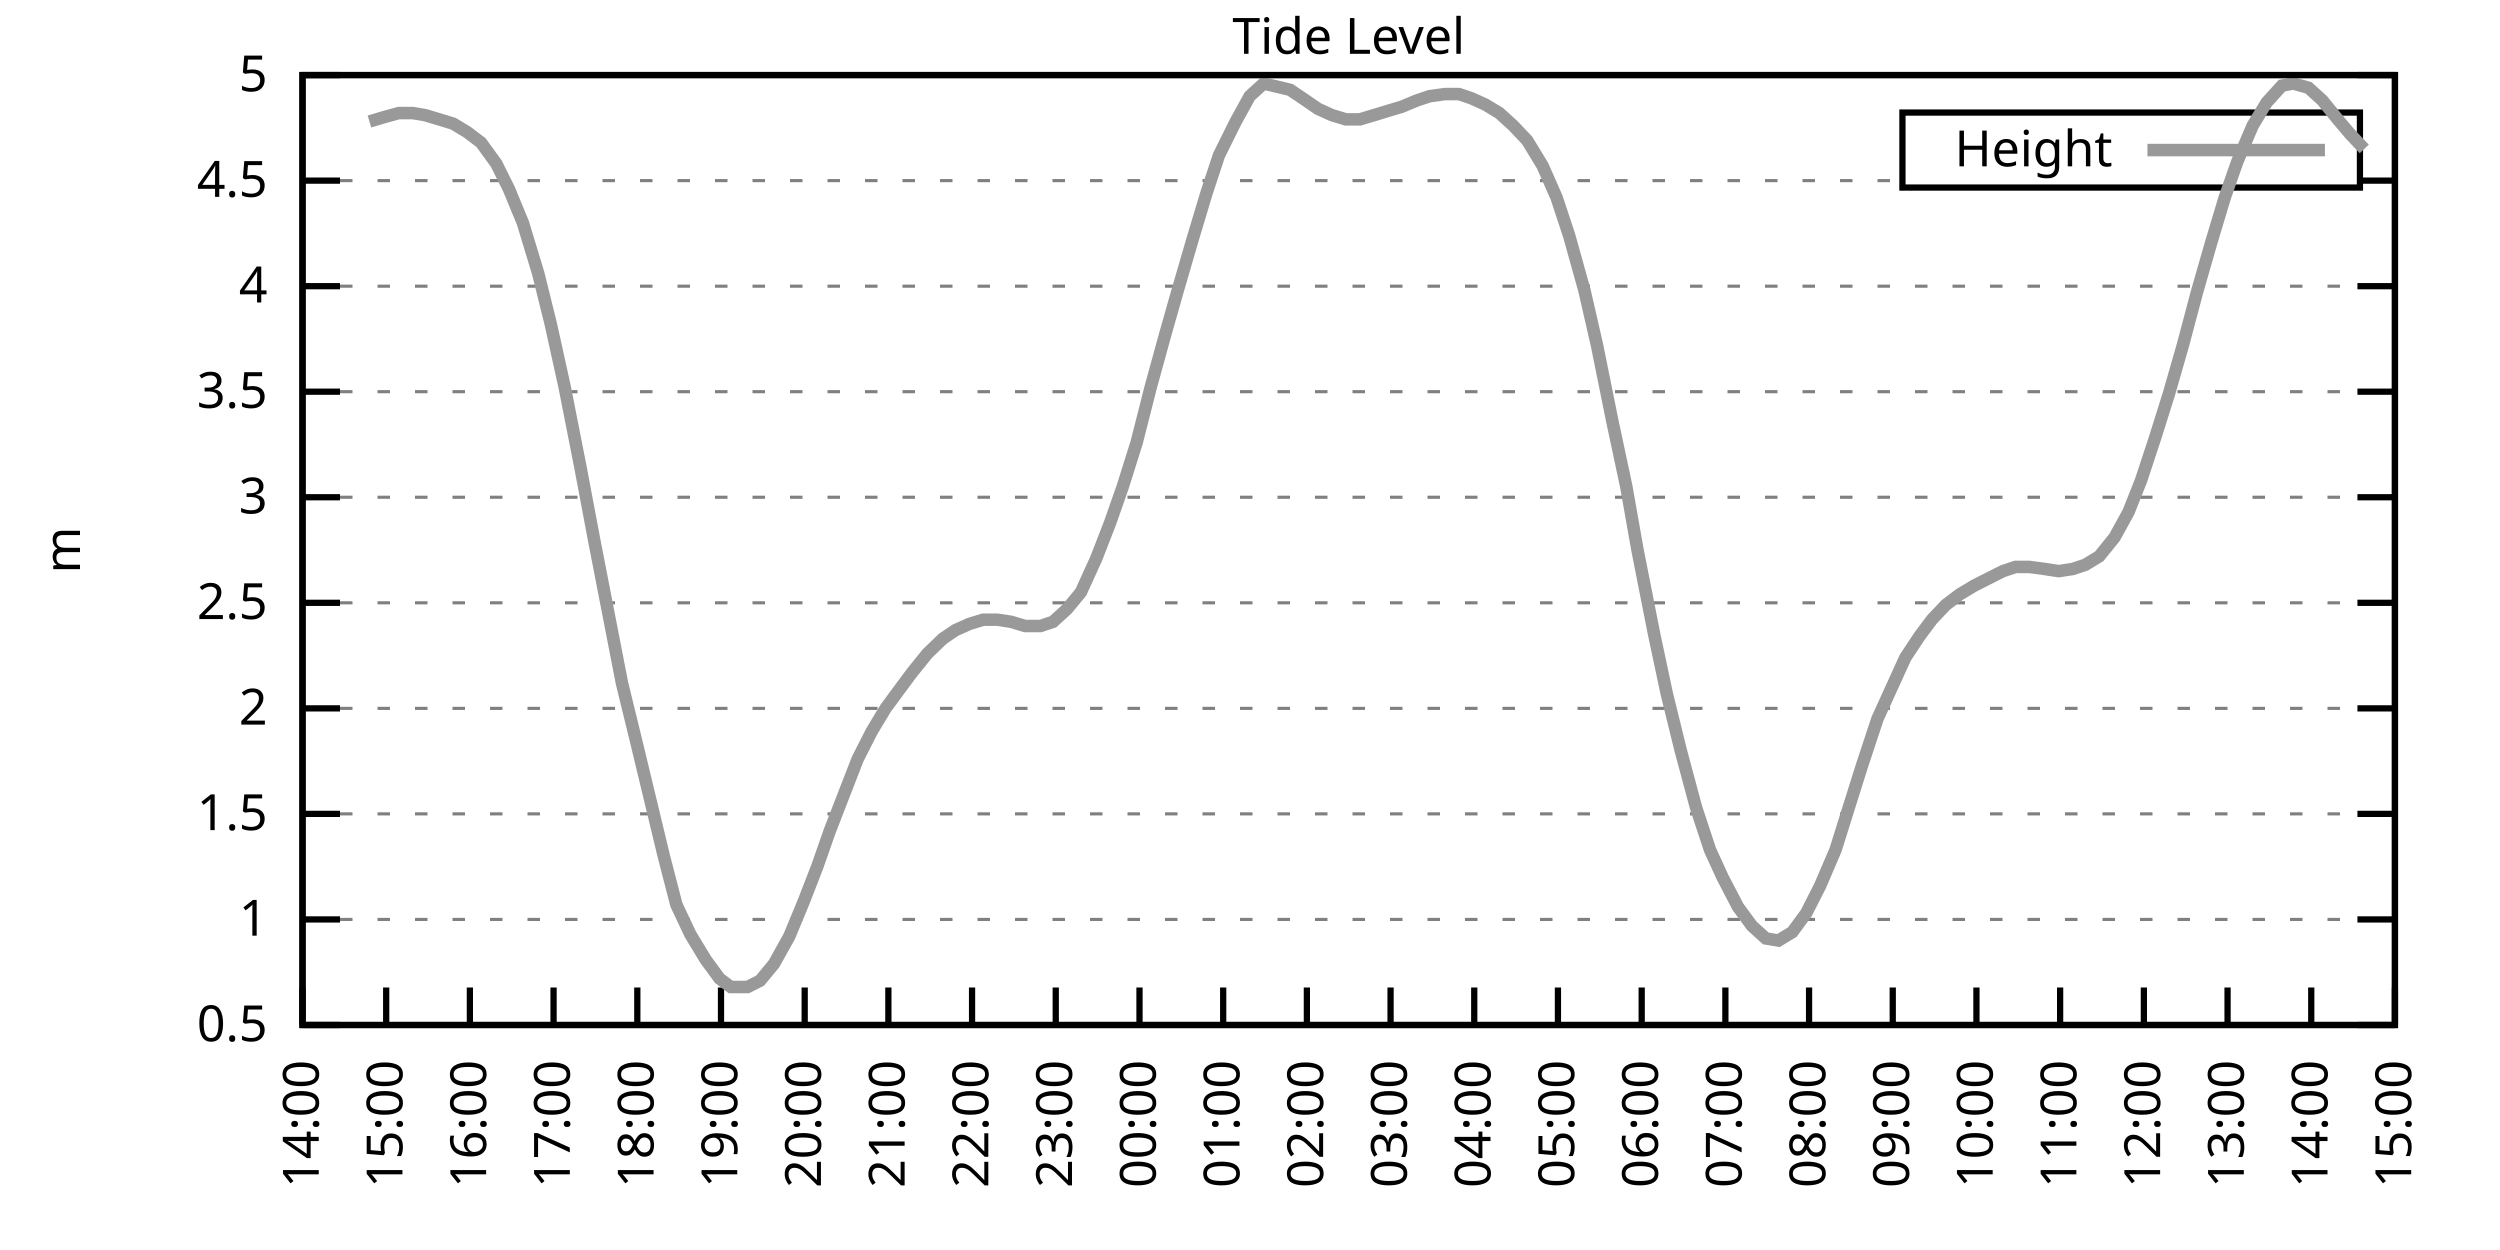
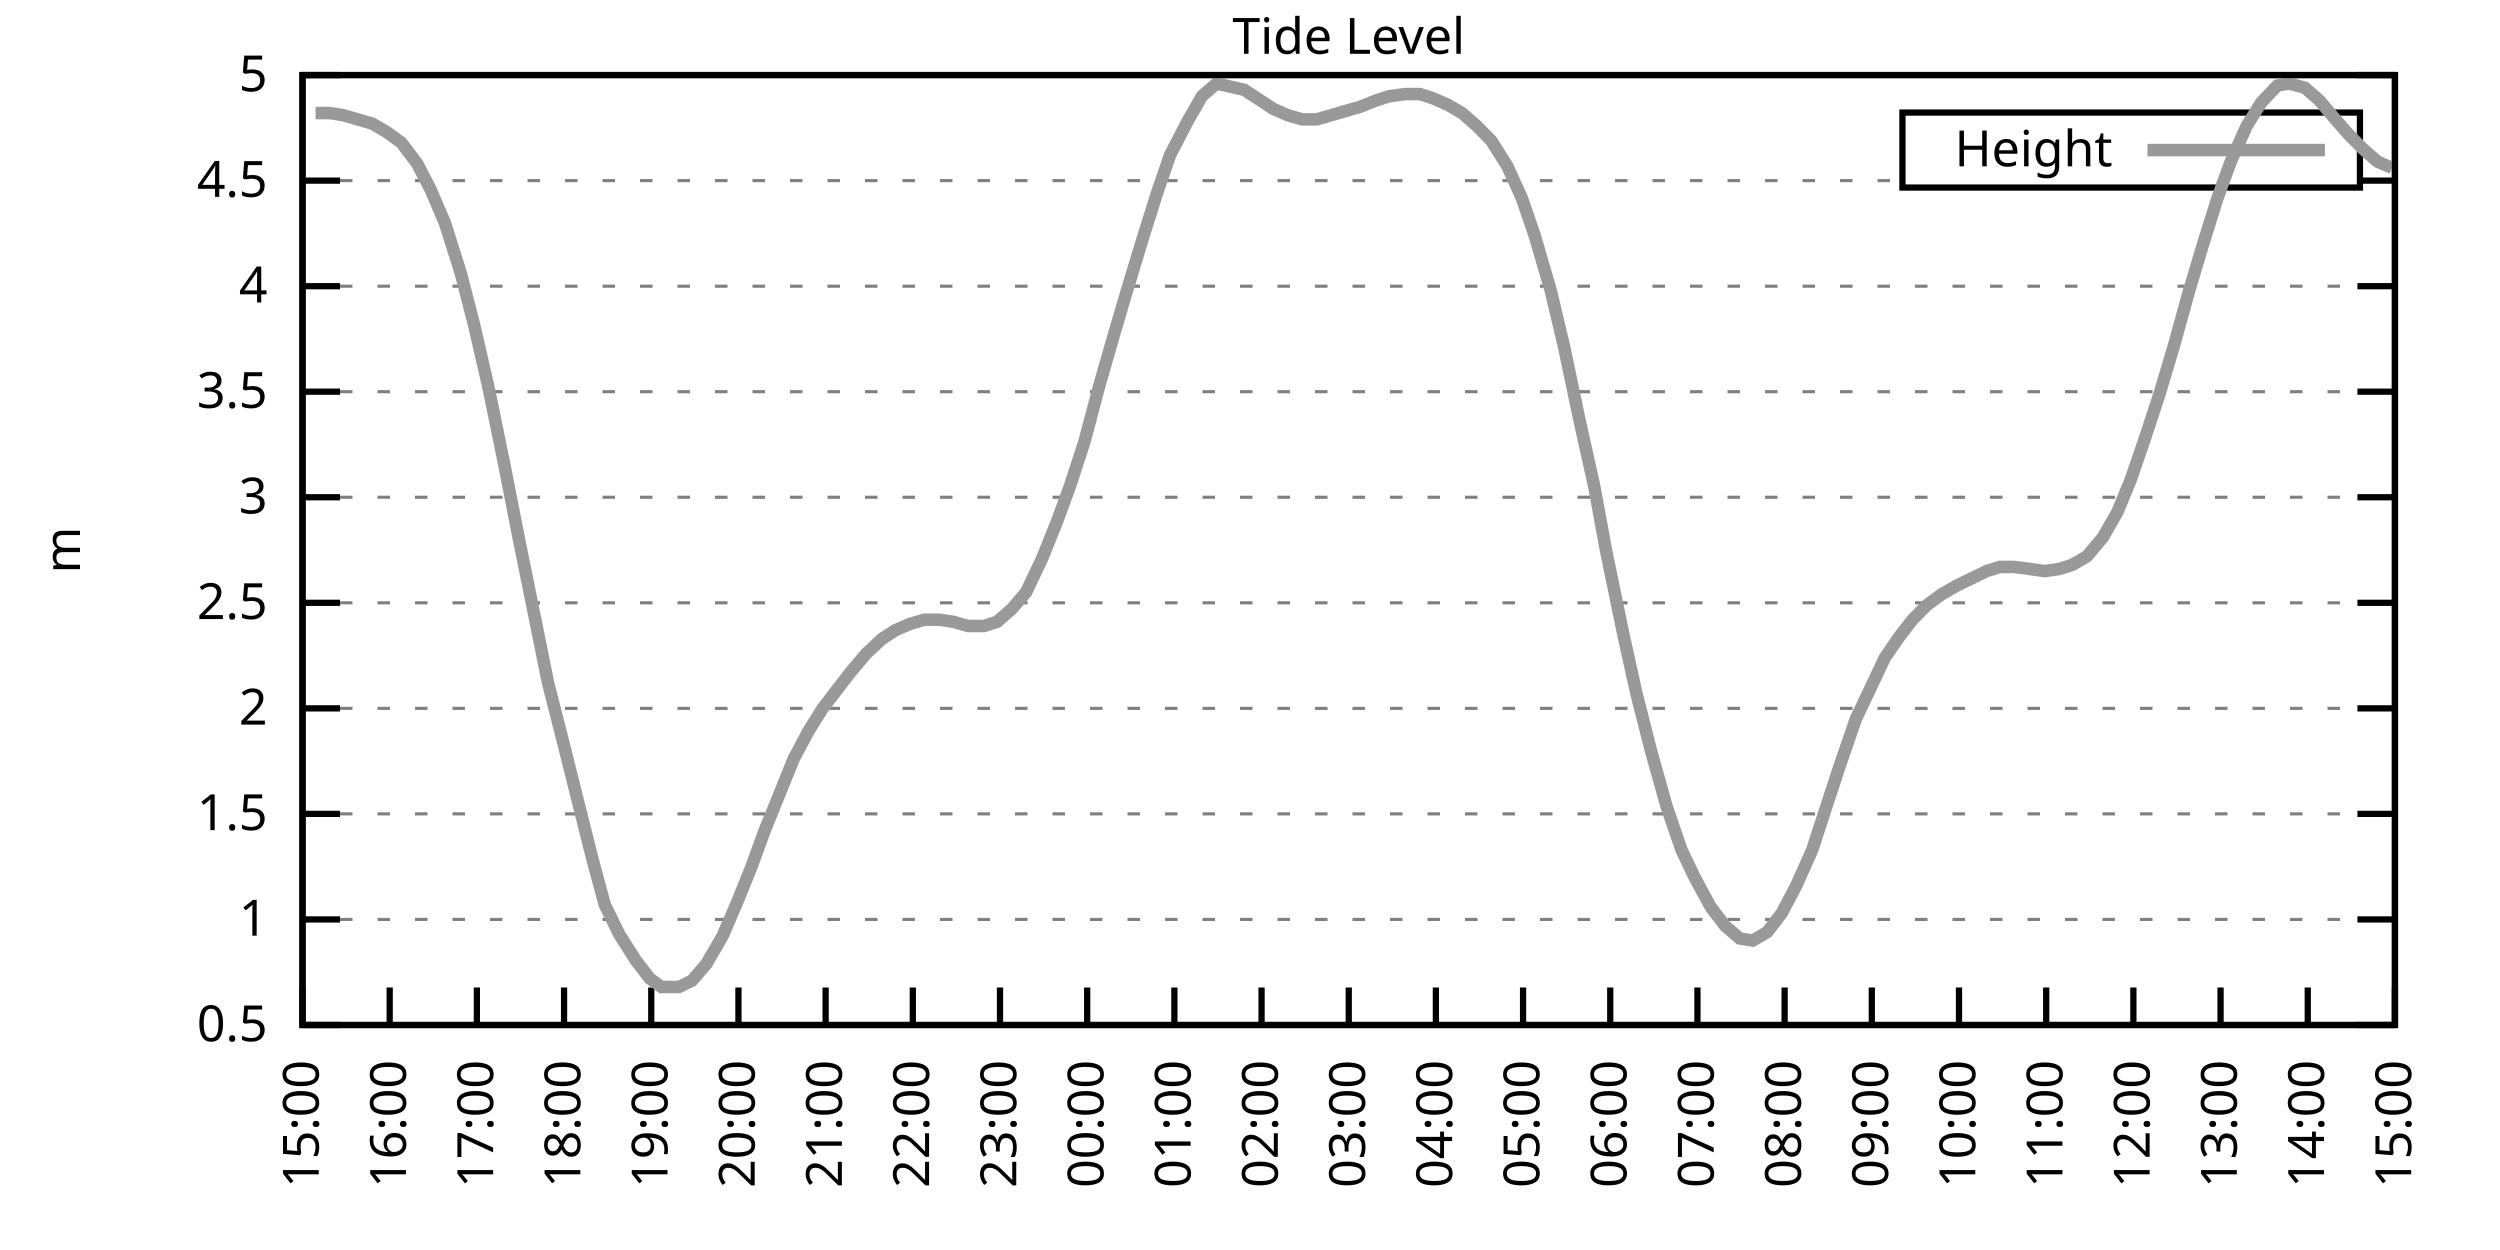
<svg xmlns="http://www.w3.org/2000/svg" xmlns:xlink="http://www.w3.org/1999/xlink" width="400" height="200" viewBox="0 0 400 200">
  <g id="gnuplot_canvas">
    <rect x="0" y="0" width="400" height="200" fill="none" />
    <defs>
      <circle id="gpDot" r="0.5" stroke-width="0.5" stroke="currentColor" />
      <path id="gpPt0" stroke-width="0.333" stroke="currentColor" d="M-1,0 h2 M0,-1 v2" />
      <path id="gpPt1" stroke-width="0.333" stroke="currentColor" d="M-1,-1 L1,1 M1,-1 L-1,1" />
      <path id="gpPt2" stroke-width="0.333" stroke="currentColor" d="M-1,0 L1,0 M0,-1 L0,1 M-1,-1 L1,1 M-1,1 L1,-1" />
      <rect id="gpPt3" stroke-width="0.333" stroke="currentColor" x="-1" y="-1" width="2" height="2" />
      <rect id="gpPt4" stroke-width="0.333" stroke="currentColor" fill="currentColor" x="-1" y="-1" width="2" height="2" />
      <circle id="gpPt5" stroke-width="0.333" stroke="currentColor" cx="0" cy="0" r="1" />
      <use xlink:href="#gpPt5" id="gpPt6" fill="currentColor" stroke="none" />
      <path id="gpPt7" stroke-width="0.333" stroke="currentColor" d="M0,-1.33 L-1.33,0.67 L1.33,0.67 z" />
      <use xlink:href="#gpPt7" id="gpPt8" fill="currentColor" stroke="none" />
      <use xlink:href="#gpPt7" id="gpPt9" stroke="currentColor" transform="rotate(180)" />
      <use xlink:href="#gpPt9" id="gpPt10" fill="currentColor" stroke="none" />
      <use xlink:href="#gpPt3" id="gpPt11" stroke="currentColor" transform="rotate(45)" />
      <use xlink:href="#gpPt11" id="gpPt12" fill="currentColor" stroke="none" />
      <path id="gpPt13" stroke-width="0.333" stroke="currentColor" d="M0,1.330 L1.265,0.411 L0.782,-1.067 L-0.782,-1.076 L-1.265,0.411 z" />
      <use xlink:href="#gpPt13" id="gpPt14" fill="currentColor" stroke="none" />
      <filter id="textbox" filterUnits="objectBoundingBox" x="0" y="0" height="1" width="1">
        <feFlood flood-color="white" flood-opacity="1" result="bgnd" />
        <feComposite in="SourceGraphic" in2="bgnd" operator="atop" />
      </filter>
      <filter id="greybox" filterUnits="objectBoundingBox" x="0" y="0" height="1" width="1">
        <feFlood flood-color="lightgrey" flood-opacity="1" result="grey" />
        <feComposite in="SourceGraphic" in2="grey" operator="atop" />
      </filter>
    </defs>
    <g fill="none" color="white" stroke="currentColor" stroke-width="1.00" stroke-linecap="butt" stroke-linejoin="miter">
</g>
    <g fill="none" color="black" stroke="currentColor" stroke-width="1.00" stroke-linecap="butt" stroke-linejoin="miter">
      <g stroke="none" shape-rendering="crispEdges">
        <polygon fill="rgb(255, 255, 255)" points="48.40,164.00 383.18,164.00 383.18,12.02 48.40,12.02 " />
      </g>
    </g>
    <g fill="none" color="black" stroke="currentColor" stroke-width="1.00" stroke-linecap="butt" stroke-linejoin="miter">
</g>
    <g fill="none" color="black" stroke="black" stroke-width="0.50" stroke-linecap="butt" stroke-linejoin="miter">
</g>
    <g fill="none" color="gray" stroke="currentColor" stroke-width="0.50" stroke-linecap="butt" stroke-linejoin="miter">
      <path stroke="gray" stroke-dasharray="2,4" class="gridline" d="M48.40,164.00 L383.19,164.00  " />
    </g>
    <g fill="none" color="gray" stroke="gray" stroke-width="1.00" stroke-linecap="butt" stroke-linejoin="miter">
</g>
    <g fill="none" color="black" stroke="currentColor" stroke-width="1.00" stroke-linecap="butt" stroke-linejoin="miter">
      <path stroke="black" d="M48.40,164.00 L54.40,164.00 M383.19,164.00 L377.19,164.00  " />
      <g transform="translate(42.80,166.60)" stroke="none" fill="black" font-family="Sans" font-size="8.00" text-anchor="end">
        <text>
          <tspan font-family="Sans"> 0.5</tspan>
        </text>
      </g>
    </g>
    <g fill="none" color="black" stroke="currentColor" stroke-width="1.00" stroke-linecap="butt" stroke-linejoin="miter">
</g>
    <g fill="none" color="black" stroke="black" stroke-width="0.50" stroke-linecap="butt" stroke-linejoin="miter">
</g>
    <g fill="none" color="gray" stroke="currentColor" stroke-width="0.50" stroke-linecap="butt" stroke-linejoin="miter">
      <path stroke="gray" stroke-dasharray="2,4" class="gridline" d="M48.40,147.11 L383.19,147.11  " />
    </g>
    <g fill="none" color="gray" stroke="gray" stroke-width="1.00" stroke-linecap="butt" stroke-linejoin="miter">
</g>
    <g fill="none" color="black" stroke="currentColor" stroke-width="1.00" stroke-linecap="butt" stroke-linejoin="miter">
      <path stroke="black" d="M48.40,147.11 L54.40,147.11 M383.19,147.11 L377.19,147.11  " />
      <g transform="translate(42.80,149.71)" stroke="none" fill="black" font-family="Sans" font-size="8.00" text-anchor="end">
        <text>
          <tspan font-family="Sans"> 1</tspan>
        </text>
      </g>
    </g>
    <g fill="none" color="black" stroke="currentColor" stroke-width="1.00" stroke-linecap="butt" stroke-linejoin="miter">
</g>
    <g fill="none" color="black" stroke="black" stroke-width="0.50" stroke-linecap="butt" stroke-linejoin="miter">
</g>
    <g fill="none" color="gray" stroke="currentColor" stroke-width="0.50" stroke-linecap="butt" stroke-linejoin="miter">
      <path stroke="gray" stroke-dasharray="2,4" class="gridline" d="M48.40,130.22 L383.19,130.22  " />
    </g>
    <g fill="none" color="gray" stroke="gray" stroke-width="1.00" stroke-linecap="butt" stroke-linejoin="miter">
</g>
    <g fill="none" color="black" stroke="currentColor" stroke-width="1.00" stroke-linecap="butt" stroke-linejoin="miter">
      <path stroke="black" d="M48.40,130.22 L54.40,130.22 M383.19,130.22 L377.19,130.22  " />
      <g transform="translate(42.80,132.82)" stroke="none" fill="black" font-family="Sans" font-size="8.00" text-anchor="end">
        <text>
          <tspan font-family="Sans"> 1.5</tspan>
        </text>
      </g>
    </g>
    <g fill="none" color="black" stroke="currentColor" stroke-width="1.00" stroke-linecap="butt" stroke-linejoin="miter">
</g>
    <g fill="none" color="black" stroke="black" stroke-width="0.50" stroke-linecap="butt" stroke-linejoin="miter">
</g>
    <g fill="none" color="gray" stroke="currentColor" stroke-width="0.50" stroke-linecap="butt" stroke-linejoin="miter">
      <path stroke="gray" stroke-dasharray="2,4" class="gridline" d="M48.40,113.34 L383.19,113.34  " />
    </g>
    <g fill="none" color="gray" stroke="gray" stroke-width="1.00" stroke-linecap="butt" stroke-linejoin="miter">
</g>
    <g fill="none" color="black" stroke="currentColor" stroke-width="1.00" stroke-linecap="butt" stroke-linejoin="miter">
      <path stroke="black" d="M48.40,113.34 L54.40,113.34 M383.19,113.34 L377.19,113.34  " />
      <g transform="translate(42.80,115.94)" stroke="none" fill="black" font-family="Sans" font-size="8.00" text-anchor="end">
        <text>
          <tspan font-family="Sans"> 2</tspan>
        </text>
      </g>
    </g>
    <g fill="none" color="black" stroke="currentColor" stroke-width="1.00" stroke-linecap="butt" stroke-linejoin="miter">
</g>
    <g fill="none" color="black" stroke="black" stroke-width="0.50" stroke-linecap="butt" stroke-linejoin="miter">
</g>
    <g fill="none" color="gray" stroke="currentColor" stroke-width="0.50" stroke-linecap="butt" stroke-linejoin="miter">
      <path stroke="gray" stroke-dasharray="2,4" class="gridline" d="M48.40,96.45 L383.19,96.45  " />
    </g>
    <g fill="none" color="gray" stroke="gray" stroke-width="1.00" stroke-linecap="butt" stroke-linejoin="miter">
</g>
    <g fill="none" color="black" stroke="currentColor" stroke-width="1.00" stroke-linecap="butt" stroke-linejoin="miter">
      <path stroke="black" d="M48.40,96.45 L54.40,96.45 M383.19,96.45 L377.19,96.45  " />
      <g transform="translate(42.80,99.05)" stroke="none" fill="black" font-family="Sans" font-size="8.00" text-anchor="end">
        <text>
          <tspan font-family="Sans"> 2.5</tspan>
        </text>
      </g>
    </g>
    <g fill="none" color="black" stroke="currentColor" stroke-width="1.00" stroke-linecap="butt" stroke-linejoin="miter">
</g>
    <g fill="none" color="black" stroke="black" stroke-width="0.50" stroke-linecap="butt" stroke-linejoin="miter">
</g>
    <g fill="none" color="gray" stroke="currentColor" stroke-width="0.50" stroke-linecap="butt" stroke-linejoin="miter">
      <path stroke="gray" stroke-dasharray="2,4" class="gridline" d="M48.40,79.56 L383.19,79.56  " />
    </g>
    <g fill="none" color="gray" stroke="gray" stroke-width="1.00" stroke-linecap="butt" stroke-linejoin="miter">
</g>
    <g fill="none" color="black" stroke="currentColor" stroke-width="1.00" stroke-linecap="butt" stroke-linejoin="miter">
      <path stroke="black" d="M48.40,79.56 L54.40,79.56 M383.19,79.56 L377.19,79.56  " />
      <g transform="translate(42.80,82.16)" stroke="none" fill="black" font-family="Sans" font-size="8.00" text-anchor="end">
        <text>
          <tspan font-family="Sans"> 3</tspan>
        </text>
      </g>
    </g>
    <g fill="none" color="black" stroke="currentColor" stroke-width="1.00" stroke-linecap="butt" stroke-linejoin="miter">
</g>
    <g fill="none" color="black" stroke="black" stroke-width="0.50" stroke-linecap="butt" stroke-linejoin="miter">
</g>
    <g fill="none" color="gray" stroke="currentColor" stroke-width="0.50" stroke-linecap="butt" stroke-linejoin="miter">
      <path stroke="gray" stroke-dasharray="2,4" class="gridline" d="M48.40,62.67 L383.19,62.67  " />
    </g>
    <g fill="none" color="gray" stroke="gray" stroke-width="1.00" stroke-linecap="butt" stroke-linejoin="miter">
</g>
    <g fill="none" color="black" stroke="currentColor" stroke-width="1.00" stroke-linecap="butt" stroke-linejoin="miter">
      <path stroke="black" d="M48.40,62.67 L54.40,62.67 M383.19,62.67 L377.19,62.67  " />
      <g transform="translate(42.80,65.27)" stroke="none" fill="black" font-family="Sans" font-size="8.00" text-anchor="end">
        <text>
          <tspan font-family="Sans"> 3.5</tspan>
        </text>
      </g>
    </g>
    <g fill="none" color="black" stroke="currentColor" stroke-width="1.00" stroke-linecap="butt" stroke-linejoin="miter">
</g>
    <g fill="none" color="black" stroke="black" stroke-width="0.50" stroke-linecap="butt" stroke-linejoin="miter">
</g>
    <g fill="none" color="gray" stroke="currentColor" stroke-width="0.50" stroke-linecap="butt" stroke-linejoin="miter">
      <path stroke="gray" stroke-dasharray="2,4" class="gridline" d="M48.40,45.79 L383.19,45.79  " />
    </g>
    <g fill="none" color="gray" stroke="gray" stroke-width="1.00" stroke-linecap="butt" stroke-linejoin="miter">
</g>
    <g fill="none" color="black" stroke="currentColor" stroke-width="1.00" stroke-linecap="butt" stroke-linejoin="miter">
      <path stroke="black" d="M48.40,45.79 L54.40,45.79 M383.19,45.79 L377.19,45.79  " />
      <g transform="translate(42.80,48.39)" stroke="none" fill="black" font-family="Sans" font-size="8.00" text-anchor="end">
        <text>
          <tspan font-family="Sans"> 4</tspan>
        </text>
      </g>
    </g>
    <g fill="none" color="black" stroke="currentColor" stroke-width="1.00" stroke-linecap="butt" stroke-linejoin="miter">
</g>
    <g fill="none" color="black" stroke="black" stroke-width="0.50" stroke-linecap="butt" stroke-linejoin="miter">
</g>
    <g fill="none" color="gray" stroke="currentColor" stroke-width="0.50" stroke-linecap="butt" stroke-linejoin="miter">
      <path stroke="gray" stroke-dasharray="2,4" class="gridline" d="M48.40,28.90 L304.39,28.90 M377.59,28.90 L383.19,28.90  " />
    </g>
    <g fill="none" color="gray" stroke="gray" stroke-width="1.00" stroke-linecap="butt" stroke-linejoin="miter">
</g>
    <g fill="none" color="black" stroke="currentColor" stroke-width="1.00" stroke-linecap="butt" stroke-linejoin="miter">
      <path stroke="black" d="M48.40,28.90 L54.40,28.90 M383.19,28.90 L377.19,28.90  " />
      <g transform="translate(42.80,31.50)" stroke="none" fill="black" font-family="Sans" font-size="8.00" text-anchor="end">
        <text>
          <tspan font-family="Sans"> 4.5</tspan>
        </text>
      </g>
    </g>
    <g fill="none" color="black" stroke="currentColor" stroke-width="1.00" stroke-linecap="butt" stroke-linejoin="miter">
</g>
    <g fill="none" color="black" stroke="black" stroke-width="0.50" stroke-linecap="butt" stroke-linejoin="miter">
</g>
    <g fill="none" color="gray" stroke="currentColor" stroke-width="0.50" stroke-linecap="butt" stroke-linejoin="miter">
      <path stroke="gray" stroke-dasharray="2,4" class="gridline" d="M48.40,12.01 L383.19,12.01  " />
    </g>
    <g fill="none" color="gray" stroke="gray" stroke-width="1.00" stroke-linecap="butt" stroke-linejoin="miter">
</g>
    <g fill="none" color="black" stroke="currentColor" stroke-width="1.00" stroke-linecap="butt" stroke-linejoin="miter">
      <path stroke="black" d="M48.40,12.01 L54.40,12.01 M383.19,12.01 L377.19,12.01  " />
      <g transform="translate(42.80,14.61)" stroke="none" fill="black" font-family="Sans" font-size="8.00" text-anchor="end">
        <text>
          <tspan font-family="Sans"> 5</tspan>
        </text>
      </g>
    </g>
    <g fill="none" color="black" stroke="currentColor" stroke-width="1.00" stroke-linecap="butt" stroke-linejoin="miter">
      <path stroke="black" d="M48.40,164.00 L48.40,158.00  " />
      <g transform="translate(51.00,169.60) rotate(270.00)" stroke="none" fill="black" font-family="Sans" font-size="8.00" text-anchor="end">
        <text>
-           <tspan font-family="Sans">14:00</tspan>
-         </text>
-       </g>
-     </g>
-     <g fill="none" color="black" stroke="currentColor" stroke-width="1.00" stroke-linecap="butt" stroke-linejoin="miter">
-       <path stroke="black" d="M61.79,164.00 L61.79,158.00  " />
-       <g transform="translate(64.39,169.60) rotate(270.00)" stroke="none" fill="black" font-family="Sans" font-size="8.00" text-anchor="end">
-         <text>
          <tspan font-family="Sans">15:00</tspan>
        </text>
      </g>
    </g>
    <g fill="none" color="black" stroke="currentColor" stroke-width="1.00" stroke-linecap="butt" stroke-linejoin="miter">
-       <path stroke="black" d="M75.18,164.00 L75.18,158.00  " />
-       <g transform="translate(77.78,169.60) rotate(270.00)" stroke="none" fill="black" font-family="Sans" font-size="8.00" text-anchor="end">
+       <path stroke="black" d="M62.35,164.00 L62.35,158.00  " />
+       <g transform="translate(64.95,169.60) rotate(270.00)" stroke="none" fill="black" font-family="Sans" font-size="8.00" text-anchor="end">
        <text>
          <tspan font-family="Sans">16:00</tspan>
        </text>
      </g>
    </g>
    <g fill="none" color="black" stroke="currentColor" stroke-width="1.00" stroke-linecap="butt" stroke-linejoin="miter">
-       <path stroke="black" d="M88.57,164.00 L88.57,158.00  " />
-       <g transform="translate(91.17,169.60) rotate(270.00)" stroke="none" fill="black" font-family="Sans" font-size="8.00" text-anchor="end">
+       <path stroke="black" d="M76.30,164.00 L76.30,158.00  " />
+       <g transform="translate(78.90,169.60) rotate(270.00)" stroke="none" fill="black" font-family="Sans" font-size="8.00" text-anchor="end">
        <text>
          <tspan font-family="Sans">17:00</tspan>
        </text>
      </g>
    </g>
    <g fill="none" color="black" stroke="currentColor" stroke-width="1.00" stroke-linecap="butt" stroke-linejoin="miter">
-       <path stroke="black" d="M101.97,164.00 L101.97,158.00  " />
-       <g transform="translate(104.57,169.60) rotate(270.00)" stroke="none" fill="black" font-family="Sans" font-size="8.00" text-anchor="end">
+       <path stroke="black" d="M90.25,164.00 L90.25,158.00  " />
+       <g transform="translate(92.85,169.60) rotate(270.00)" stroke="none" fill="black" font-family="Sans" font-size="8.00" text-anchor="end">
        <text>
          <tspan font-family="Sans">18:00</tspan>
        </text>
      </g>
    </g>
    <g fill="none" color="black" stroke="currentColor" stroke-width="1.00" stroke-linecap="butt" stroke-linejoin="miter">
-       <path stroke="black" d="M115.36,164.00 L115.36,158.00  " />
-       <g transform="translate(117.96,169.60) rotate(270.00)" stroke="none" fill="black" font-family="Sans" font-size="8.00" text-anchor="end">
+       <path stroke="black" d="M104.20,164.00 L104.20,158.00  " />
+       <g transform="translate(106.80,169.60) rotate(270.00)" stroke="none" fill="black" font-family="Sans" font-size="8.00" text-anchor="end">
        <text>
          <tspan font-family="Sans">19:00</tspan>
        </text>
      </g>
    </g>
    <g fill="none" color="black" stroke="currentColor" stroke-width="1.00" stroke-linecap="butt" stroke-linejoin="miter">
-       <path stroke="black" d="M128.75,164.00 L128.75,158.00  " />
-       <g transform="translate(131.35,169.60) rotate(270.00)" stroke="none" fill="black" font-family="Sans" font-size="8.00" text-anchor="end">
+       <path stroke="black" d="M118.15,164.00 L118.15,158.00  " />
+       <g transform="translate(120.75,169.60) rotate(270.00)" stroke="none" fill="black" font-family="Sans" font-size="8.00" text-anchor="end">
        <text>
          <tspan font-family="Sans">20:00</tspan>
        </text>
      </g>
    </g>
    <g fill="none" color="black" stroke="currentColor" stroke-width="1.00" stroke-linecap="butt" stroke-linejoin="miter">
-       <path stroke="black" d="M142.14,164.00 L142.14,158.00  " />
-       <g transform="translate(144.74,169.60) rotate(270.00)" stroke="none" fill="black" font-family="Sans" font-size="8.00" text-anchor="end">
+       <path stroke="black" d="M132.10,164.00 L132.10,158.00  " />
+       <g transform="translate(134.70,169.60) rotate(270.00)" stroke="none" fill="black" font-family="Sans" font-size="8.00" text-anchor="end">
        <text>
          <tspan font-family="Sans">21:00</tspan>
        </text>
      </g>
    </g>
    <g fill="none" color="black" stroke="currentColor" stroke-width="1.00" stroke-linecap="butt" stroke-linejoin="miter">
-       <path stroke="black" d="M155.53,164.00 L155.53,158.00  " />
-       <g transform="translate(158.13,169.60) rotate(270.00)" stroke="none" fill="black" font-family="Sans" font-size="8.00" text-anchor="end">
+       <path stroke="black" d="M146.05,164.00 L146.05,158.00  " />
+       <g transform="translate(148.65,169.60) rotate(270.00)" stroke="none" fill="black" font-family="Sans" font-size="8.00" text-anchor="end">
        <text>
          <tspan font-family="Sans">22:00</tspan>
        </text>
      </g>
    </g>
    <g fill="none" color="black" stroke="currentColor" stroke-width="1.00" stroke-linecap="butt" stroke-linejoin="miter">
-       <path stroke="black" d="M168.92,164.00 L168.92,158.00  " />
-       <g transform="translate(171.52,169.60) rotate(270.00)" stroke="none" fill="black" font-family="Sans" font-size="8.00" text-anchor="end">
+       <path stroke="black" d="M160.00,164.00 L160.00,158.00  " />
+       <g transform="translate(162.60,169.60) rotate(270.00)" stroke="none" fill="black" font-family="Sans" font-size="8.00" text-anchor="end">
        <text>
          <tspan font-family="Sans">23:00</tspan>
        </text>
      </g>
    </g>
    <g fill="none" color="black" stroke="currentColor" stroke-width="1.00" stroke-linecap="butt" stroke-linejoin="miter">
-       <path stroke="black" d="M182.32,164.00 L182.32,158.00  " />
-       <g transform="translate(184.92,169.60) rotate(270.00)" stroke="none" fill="black" font-family="Sans" font-size="8.00" text-anchor="end">
+       <path stroke="black" d="M173.95,164.00 L173.95,158.00  " />
+       <g transform="translate(176.55,169.60) rotate(270.00)" stroke="none" fill="black" font-family="Sans" font-size="8.00" text-anchor="end">
        <text>
          <tspan font-family="Sans">00:00</tspan>
        </text>
      </g>
    </g>
    <g fill="none" color="black" stroke="currentColor" stroke-width="1.00" stroke-linecap="butt" stroke-linejoin="miter">
-       <path stroke="black" d="M195.71,164.00 L195.71,158.00  " />
-       <g transform="translate(198.31,169.60) rotate(270.00)" stroke="none" fill="black" font-family="Sans" font-size="8.00" text-anchor="end">
+       <path stroke="black" d="M187.90,164.00 L187.90,158.00  " />
+       <g transform="translate(190.50,169.60) rotate(270.00)" stroke="none" fill="black" font-family="Sans" font-size="8.00" text-anchor="end">
        <text>
          <tspan font-family="Sans">01:00</tspan>
        </text>
      </g>
    </g>
    <g fill="none" color="black" stroke="currentColor" stroke-width="1.00" stroke-linecap="butt" stroke-linejoin="miter">
-       <path stroke="black" d="M209.10,164.00 L209.10,158.00  " />
-       <g transform="translate(211.70,169.60) rotate(270.00)" stroke="none" fill="black" font-family="Sans" font-size="8.00" text-anchor="end">
+       <path stroke="black" d="M201.85,164.00 L201.85,158.00  " />
+       <g transform="translate(204.45,169.60) rotate(270.00)" stroke="none" fill="black" font-family="Sans" font-size="8.00" text-anchor="end">
        <text>
          <tspan font-family="Sans">02:00</tspan>
        </text>
      </g>
    </g>
    <g fill="none" color="black" stroke="currentColor" stroke-width="1.00" stroke-linecap="butt" stroke-linejoin="miter">
-       <path stroke="black" d="M222.49,164.00 L222.49,158.00  " />
-       <g transform="translate(225.09,169.60) rotate(270.00)" stroke="none" fill="black" font-family="Sans" font-size="8.00" text-anchor="end">
+       <path stroke="black" d="M215.80,164.00 L215.80,158.00  " />
+       <g transform="translate(218.40,169.60) rotate(270.00)" stroke="none" fill="black" font-family="Sans" font-size="8.00" text-anchor="end">
        <text>
          <tspan font-family="Sans">03:00</tspan>
        </text>
      </g>
    </g>
    <g fill="none" color="black" stroke="currentColor" stroke-width="1.00" stroke-linecap="butt" stroke-linejoin="miter">
-       <path stroke="black" d="M235.88,164.00 L235.88,158.00  " />
-       <g transform="translate(238.48,169.60) rotate(270.00)" stroke="none" fill="black" font-family="Sans" font-size="8.00" text-anchor="end">
+       <path stroke="black" d="M229.74,164.00 L229.74,158.00  " />
+       <g transform="translate(232.34,169.60) rotate(270.00)" stroke="none" fill="black" font-family="Sans" font-size="8.00" text-anchor="end">
        <text>
          <tspan font-family="Sans">04:00</tspan>
        </text>
      </g>
    </g>
    <g fill="none" color="black" stroke="currentColor" stroke-width="1.00" stroke-linecap="butt" stroke-linejoin="miter">
-       <path stroke="black" d="M249.27,164.00 L249.27,158.00  " />
-       <g transform="translate(251.87,169.60) rotate(270.00)" stroke="none" fill="black" font-family="Sans" font-size="8.00" text-anchor="end">
+       <path stroke="black" d="M243.69,164.00 L243.69,158.00  " />
+       <g transform="translate(246.29,169.60) rotate(270.00)" stroke="none" fill="black" font-family="Sans" font-size="8.00" text-anchor="end">
        <text>
          <tspan font-family="Sans">05:00</tspan>
        </text>
      </g>
    </g>
    <g fill="none" color="black" stroke="currentColor" stroke-width="1.00" stroke-linecap="butt" stroke-linejoin="miter">
-       <path stroke="black" d="M262.67,164.00 L262.67,158.00  " />
-       <g transform="translate(265.27,169.60) rotate(270.00)" stroke="none" fill="black" font-family="Sans" font-size="8.00" text-anchor="end">
+       <path stroke="black" d="M257.64,164.00 L257.64,158.00  " />
+       <g transform="translate(260.24,169.60) rotate(270.00)" stroke="none" fill="black" font-family="Sans" font-size="8.00" text-anchor="end">
        <text>
          <tspan font-family="Sans">06:00</tspan>
        </text>
      </g>
    </g>
    <g fill="none" color="black" stroke="currentColor" stroke-width="1.00" stroke-linecap="butt" stroke-linejoin="miter">
-       <path stroke="black" d="M276.06,164.00 L276.06,158.00  " />
-       <g transform="translate(278.66,169.60) rotate(270.00)" stroke="none" fill="black" font-family="Sans" font-size="8.00" text-anchor="end">
+       <path stroke="black" d="M271.59,164.00 L271.59,158.00  " />
+       <g transform="translate(274.19,169.60) rotate(270.00)" stroke="none" fill="black" font-family="Sans" font-size="8.00" text-anchor="end">
        <text>
          <tspan font-family="Sans">07:00</tspan>
        </text>
      </g>
    </g>
    <g fill="none" color="black" stroke="currentColor" stroke-width="1.00" stroke-linecap="butt" stroke-linejoin="miter">
-       <path stroke="black" d="M289.45,164.00 L289.45,158.00  " />
-       <g transform="translate(292.05,169.60) rotate(270.00)" stroke="none" fill="black" font-family="Sans" font-size="8.00" text-anchor="end">
+       <path stroke="black" d="M285.54,164.00 L285.54,158.00  " />
+       <g transform="translate(288.14,169.60) rotate(270.00)" stroke="none" fill="black" font-family="Sans" font-size="8.00" text-anchor="end">
        <text>
          <tspan font-family="Sans">08:00</tspan>
        </text>
      </g>
    </g>
    <g fill="none" color="black" stroke="currentColor" stroke-width="1.00" stroke-linecap="butt" stroke-linejoin="miter">
-       <path stroke="black" d="M302.84,164.00 L302.84,158.00  " />
-       <g transform="translate(305.44,169.60) rotate(270.00)" stroke="none" fill="black" font-family="Sans" font-size="8.00" text-anchor="end">
+       <path stroke="black" d="M299.49,164.00 L299.49,158.00  " />
+       <g transform="translate(302.09,169.60) rotate(270.00)" stroke="none" fill="black" font-family="Sans" font-size="8.00" text-anchor="end">
        <text>
          <tspan font-family="Sans">09:00</tspan>
        </text>
      </g>
    </g>
    <g fill="none" color="black" stroke="currentColor" stroke-width="1.00" stroke-linecap="butt" stroke-linejoin="miter">
-       <path stroke="black" d="M316.23,164.00 L316.23,158.00  " />
-       <g transform="translate(318.83,169.60) rotate(270.00)" stroke="none" fill="black" font-family="Sans" font-size="8.00" text-anchor="end">
+       <path stroke="black" d="M313.44,164.00 L313.44,158.00  " />
+       <g transform="translate(316.04,169.60) rotate(270.00)" stroke="none" fill="black" font-family="Sans" font-size="8.00" text-anchor="end">
        <text>
          <tspan font-family="Sans">10:00</tspan>
        </text>
      </g>
    </g>
    <g fill="none" color="black" stroke="currentColor" stroke-width="1.00" stroke-linecap="butt" stroke-linejoin="miter">
-       <path stroke="black" d="M329.62,164.00 L329.62,158.00  " />
-       <g transform="translate(332.22,169.60) rotate(270.00)" stroke="none" fill="black" font-family="Sans" font-size="8.00" text-anchor="end">
+       <path stroke="black" d="M327.39,164.00 L327.39,158.00  " />
+       <g transform="translate(329.99,169.60) rotate(270.00)" stroke="none" fill="black" font-family="Sans" font-size="8.00" text-anchor="end">
        <text>
          <tspan font-family="Sans">11:00</tspan>
        </text>
      </g>
    </g>
    <g fill="none" color="black" stroke="currentColor" stroke-width="1.00" stroke-linecap="butt" stroke-linejoin="miter">
-       <path stroke="black" d="M343.02,164.00 L343.02,158.00  " />
-       <g transform="translate(345.62,169.60) rotate(270.00)" stroke="none" fill="black" font-family="Sans" font-size="8.00" text-anchor="end">
+       <path stroke="black" d="M341.34,164.00 L341.34,158.00  " />
+       <g transform="translate(343.94,169.60) rotate(270.00)" stroke="none" fill="black" font-family="Sans" font-size="8.00" text-anchor="end">
        <text>
          <tspan font-family="Sans">12:00</tspan>
        </text>
      </g>
    </g>
    <g fill="none" color="black" stroke="currentColor" stroke-width="1.00" stroke-linecap="butt" stroke-linejoin="miter">
-       <path stroke="black" d="M356.41,164.00 L356.41,158.00  " />
-       <g transform="translate(359.01,169.60) rotate(270.00)" stroke="none" fill="black" font-family="Sans" font-size="8.00" text-anchor="end">
+       <path stroke="black" d="M355.29,164.00 L355.29,158.00  " />
+       <g transform="translate(357.89,169.60) rotate(270.00)" stroke="none" fill="black" font-family="Sans" font-size="8.00" text-anchor="end">
        <text>
          <tspan font-family="Sans">13:00</tspan>
        </text>
      </g>
    </g>
    <g fill="none" color="black" stroke="currentColor" stroke-width="1.00" stroke-linecap="butt" stroke-linejoin="miter">
-       <path stroke="black" d="M369.80,164.00 L369.80,158.00  " />
-       <g transform="translate(372.40,169.60) rotate(270.00)" stroke="none" fill="black" font-family="Sans" font-size="8.00" text-anchor="end">
+       <path stroke="black" d="M369.24,164.00 L369.24,158.00  " />
+       <g transform="translate(371.84,169.60) rotate(270.00)" stroke="none" fill="black" font-family="Sans" font-size="8.00" text-anchor="end">
        <text>
          <tspan font-family="Sans">14:00</tspan>
        </text>
      </g>
    </g>
    <g fill="none" color="black" stroke="currentColor" stroke-width="1.00" stroke-linecap="butt" stroke-linejoin="miter">
      <path stroke="black" d="M383.19,164.00 L383.19,158.00  " />
      <g transform="translate(385.79,169.60) rotate(270.00)" stroke="none" fill="black" font-family="Sans" font-size="8.00" text-anchor="end">
        <text>
          <tspan font-family="Sans">15:00</tspan>
        </text>
      </g>
    </g>
    <g fill="none" color="black" stroke="currentColor" stroke-width="1.00" stroke-linecap="butt" stroke-linejoin="miter">
</g>
    <g fill="none" color="black" stroke="currentColor" stroke-width="1.00" stroke-linecap="butt" stroke-linejoin="miter">
      <path stroke="black" d="M48.40,12.01 L48.40,164.00 L383.19,164.00 L383.19,12.01 L48.40,12.01 Z  " />
    </g>
    <g fill="none" color="black" stroke="currentColor" stroke-width="1.00" stroke-linecap="butt" stroke-linejoin="miter">
</g>
    <g fill="none" color="black" stroke="currentColor" stroke-width="1.00" stroke-linecap="butt" stroke-linejoin="miter">
      <path stroke="black" d="M304.39,30.01 L304.39,18.01 L377.59,18.01 L377.59,30.01 L304.39,30.01 Z  " />
    </g>
    <g id="Tide_level_plot_1">
      <g fill="none" color="white" stroke="black" stroke-width="2.00" stroke-linecap="butt" stroke-linejoin="miter">
</g>
      <g fill="none" color="black" stroke="currentColor" stroke-width="2.00" stroke-linecap="butt" stroke-linejoin="miter">
        <g transform="translate(337.99,26.61)" stroke="none" fill="black" font-family="Sans" font-size="8.00" text-anchor="end">
          <text>
            <tspan font-family="Sans">Height</tspan>
          </text>
        </g>
      </g>
      <g fill="none" color="black" stroke="currentColor" stroke-width="2.00" stroke-linecap="butt" stroke-linejoin="miter">
-         <path stroke="rgb(153, 153, 153)" d="M343.59,24.01 L371.99,24.01 M59.11,19.44 L61.35,18.77 L63.80,18.09 L66.03,18.09 L68.04,18.43 L70.27,19.10   L72.50,19.78 L74.74,21.13 L76.97,22.82 L79.42,26.20 L81.43,30.25 L83.66,35.65 L86.12,43.76 L88.13,51.87   L90.36,62.00 L92.82,74.49 L95.05,86.32 L97.28,97.80 L99.51,109.28 L101.74,118.40 L106.21,136.98 L108.22,144.75   L110.45,149.48 L112.90,153.53 L115.13,156.57 L116.92,157.92 L119.60,157.92 L121.61,156.91 L123.84,154.21 L126.29,149.81   L128.53,144.41 L130.76,138.67 L132.77,132.93 L135.00,127.18 L137.23,121.44 L139.46,117.05 L141.69,113.34 L143.93,110.30   L145.94,107.59 L148.39,104.56 L150.85,102.19 L152.85,100.84 L155.09,99.83 L157.32,99.15 L159.55,99.15 L161.78,99.49   L164.01,100.16 L166.47,100.16 L168.48,99.49 L170.71,97.46 L172.94,94.76 L175.40,89.36 L177.63,83.61 L179.64,77.87   L181.87,70.78 L184.10,62.00 L186.33,53.89 L188.34,46.80 L190.80,38.35 L193.03,30.92 L195.04,24.84 L197.72,19.44   L199.95,15.39 L202.18,13.36 L206.42,14.37 L208.43,15.73 L210.88,17.41 L213.12,18.43 L215.35,19.10 L217.58,19.10   L219.81,18.43 L222.04,17.75 L224.28,17.08 L226.73,16.06 L228.74,15.39 L231.20,15.05 L233.43,15.05 L235.44,15.73   L237.67,16.74 L239.90,18.09 L242.13,20.12 L244.36,22.48 L246.82,26.53 L249.05,31.60 L251.06,37.68 L253.51,46.46   L255.52,55.24 L257.98,67.40 L260.21,77.87 L262.00,88.00 L264.67,101.52 L266.68,110.97 L268.92,120.09 L271.37,129.21   L273.60,135.97 L275.61,140.36 L278.07,145.09 L280.30,148.13 L282.53,150.15 L284.54,150.49 L286.77,149.14 L289.00,146.10   L291.23,141.71 L293.69,135.97 L295.70,129.55 L297.93,122.46 L300.39,115.03 L302.39,110.63 L304.85,105.23 L307.08,101.85   L309.09,99.15 L311.32,96.79 L313.55,95.10 L315.79,93.75 L317.79,92.73 L320.47,91.38 L322.48,90.71 L324.71,90.71   L327.17,91.04 L329.40,91.38 L331.63,91.04 L333.64,90.37 L335.87,89.02 L338.33,85.98 L340.56,81.93 L342.57,76.86   L344.80,70.10 L347.03,63.01 L349.26,55.24 L351.50,46.80 L353.73,39.03 L355.96,31.60 L357.97,25.86 L360.42,20.12   L362.66,16.40 L365.11,13.70 L366.90,13.36 L369.35,14.04 L371.58,16.06 L374.04,19.10 L376.05,21.47 L378.28,23.83    " />
+         <path stroke="rgb(153, 153, 153)" d="M343.59,24.01 L371.99,24.01 M50.49,18.09 L52.82,18.09 L54.91,18.43 L57.23,19.10 L59.56,19.78 L61.88,21.13   L64.21,22.82 L66.77,26.20 L68.86,30.25 L71.18,35.65 L73.74,43.76 L75.83,51.87 L78.16,62.00 L80.72,74.49   L83.04,86.32 L85.37,97.80 L87.69,109.28 L90.02,118.40 L94.67,136.98 L96.76,144.75 L99.08,149.48 L101.64,153.53   L103.97,156.57 L105.83,157.92 L108.62,157.92 L110.71,156.91 L113.03,154.21 L115.59,149.81 L117.92,144.41 L120.24,138.67   L122.33,132.93 L124.66,127.18 L126.98,121.44 L129.31,117.05 L131.63,113.34 L133.96,110.30 L136.05,107.59 L138.61,104.56   L141.16,102.19 L143.26,100.84 L145.58,99.83 L147.91,99.15 L150.23,99.15 L152.56,99.49 L154.88,100.16 L157.44,100.16   L159.53,99.49 L161.86,97.46 L164.18,94.76 L166.74,89.36 L169.06,83.61 L171.16,77.87 L173.48,70.78 L175.81,62.00   L178.13,53.89 L180.22,46.80 L182.78,38.35 L185.11,30.92 L187.20,24.84 L189.99,19.44 L192.31,15.39 L194.64,13.36   L199.06,14.37 L201.15,15.73 L203.71,17.41 L206.03,18.43 L208.36,19.10 L210.68,19.10 L213.01,18.43 L215.33,17.75   L217.65,17.08 L220.21,16.06 L222.30,15.39 L224.86,15.05 L227.19,15.05 L229.28,15.73 L231.60,16.74 L233.93,18.09   L236.25,20.12 L238.58,22.48 L241.14,26.53 L243.46,31.60 L245.55,37.68 L248.11,46.46 L250.20,55.24 L252.76,67.40   L255.09,77.87 L256.95,88.00 L259.74,101.52 L261.83,110.97 L264.15,120.09 L266.71,129.21 L269.04,135.97 L271.13,140.36   L273.69,145.09 L276.01,148.13 L278.34,150.15 L280.43,150.49 L282.75,149.14 L285.08,146.10 L287.40,141.71 L289.96,135.97   L292.05,129.55 L294.38,122.46 L296.94,115.03 L299.03,110.63 L301.58,105.23 L303.91,101.85 L306.00,99.15 L308.33,96.79   L310.65,95.10 L312.98,93.75 L315.07,92.73 L317.86,91.38 L319.95,90.71 L322.28,90.71 L324.83,91.04 L327.16,91.38   L329.48,91.04 L331.58,90.37 L333.90,89.02 L336.46,85.98 L338.78,81.93 L340.88,76.86 L343.20,70.10 L345.53,63.01   L347.85,55.24 L350.18,46.80 L352.50,39.03 L354.83,31.60 L356.92,25.86 L359.48,20.12 L361.80,16.40 L364.36,13.70   L366.22,13.36 L368.78,14.04 L371.10,16.06 L373.66,19.10 L375.75,21.47 L378.08,23.83 L380.40,25.86 L382.73,26.87    " />
      </g>
    </g>
    <g fill="none" color="black" stroke="currentColor" stroke-width="2.00" stroke-linecap="butt" stroke-linejoin="miter">
</g>
    <g fill="none" color="black" stroke="black" stroke-width="1.00" stroke-linecap="butt" stroke-linejoin="miter">
</g>
    <g fill="none" color="black" stroke="currentColor" stroke-width="1.00" stroke-linecap="butt" stroke-linejoin="miter">
      <path stroke="black" d="M48.40,12.01 L48.40,164.00 L383.19,164.00 L383.19,12.01 L48.40,12.01 Z  " />
      <g transform="translate(12.80,88.01) rotate(270.00)" stroke="none" fill="black" font-family="Sans" font-size="8.00" text-anchor="middle">
        <text>
          <tspan font-family="Sans">m</tspan>
        </text>
      </g>
    </g>
    <g fill="none" color="black" stroke="currentColor" stroke-width="1.00" stroke-linecap="butt" stroke-linejoin="miter">
</g>
    <g fill="none" color="black" stroke="currentColor" stroke-width="1.00" stroke-linecap="butt" stroke-linejoin="miter">
      <g transform="translate(215.79,8.61)" stroke="none" fill="black" font-family="Sans" font-size="8.00" text-anchor="middle">
        <text>
          <tspan font-family="Sans">Tide Level</tspan>
        </text>
      </g>
    </g>
    <g fill="none" color="black" stroke="currentColor" stroke-width="1.00" stroke-linecap="butt" stroke-linejoin="miter">
</g>
  </g>
</svg>
